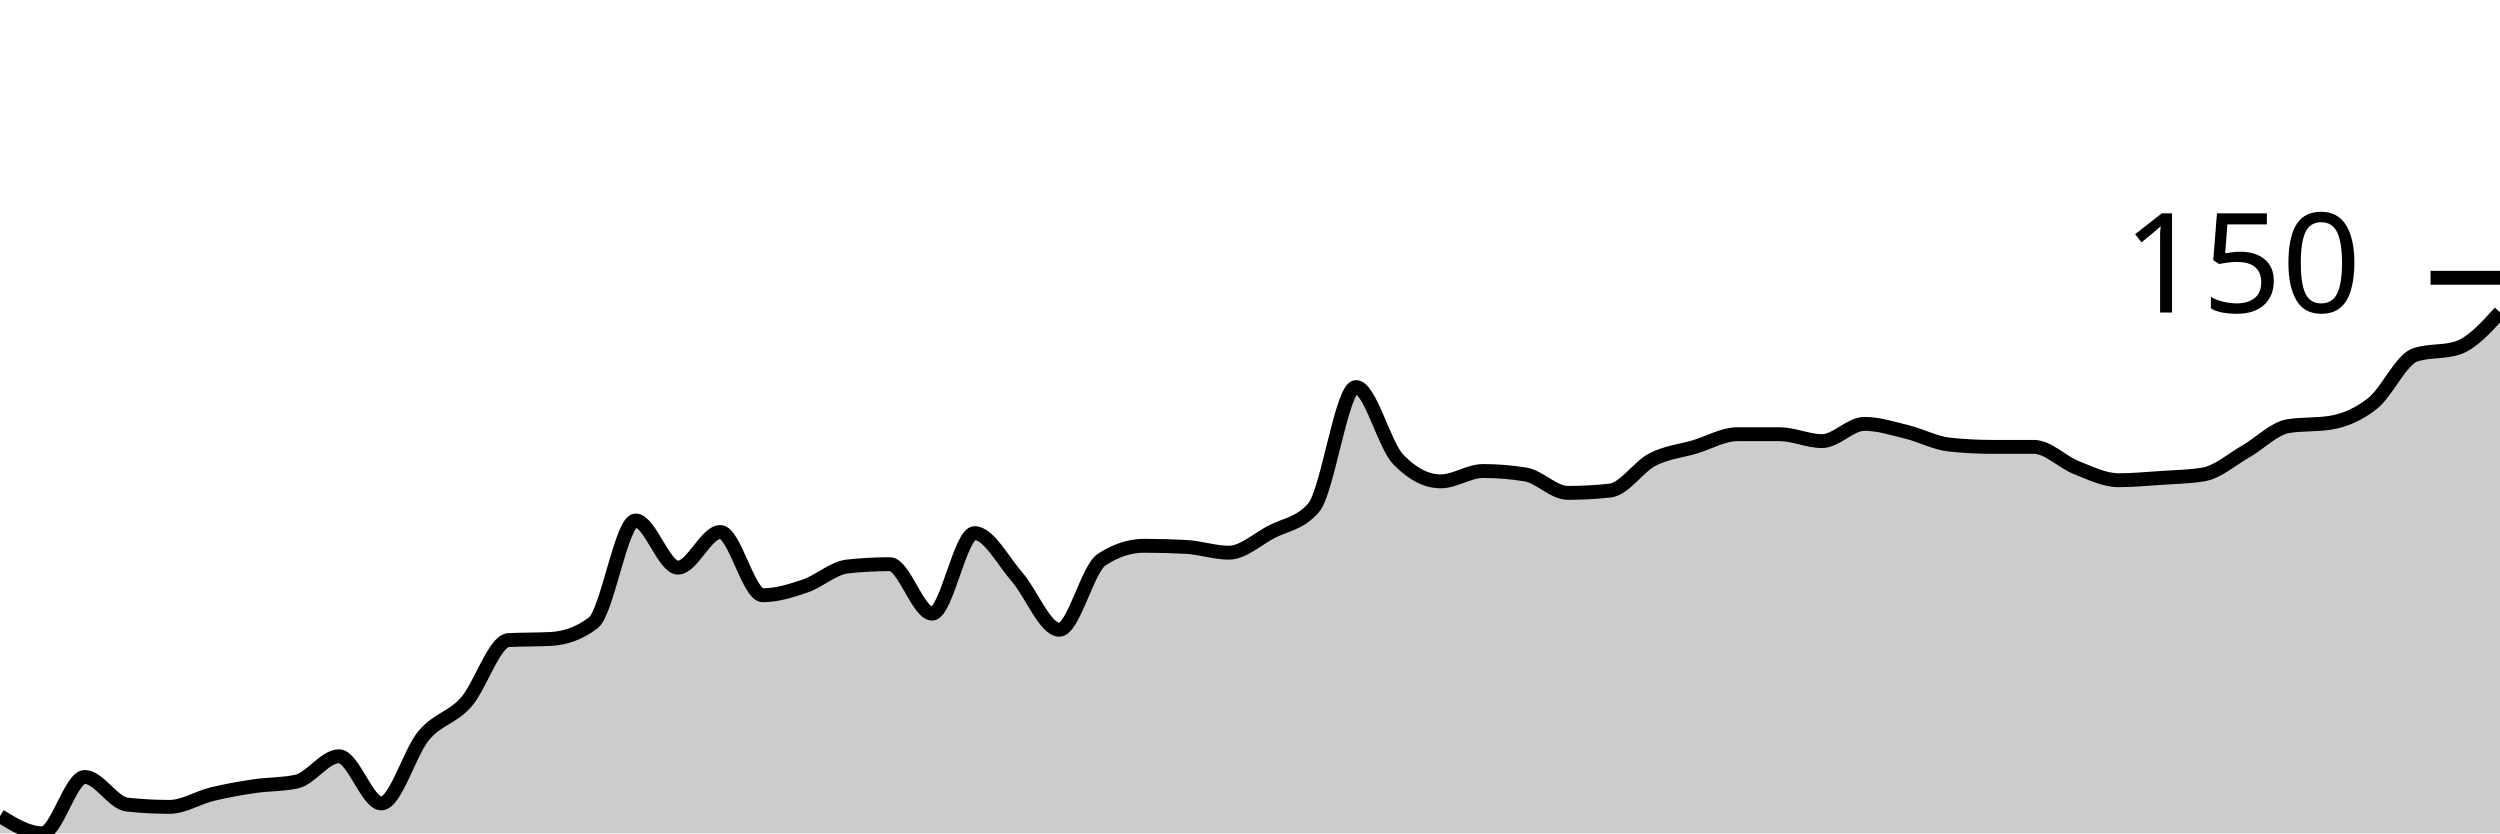
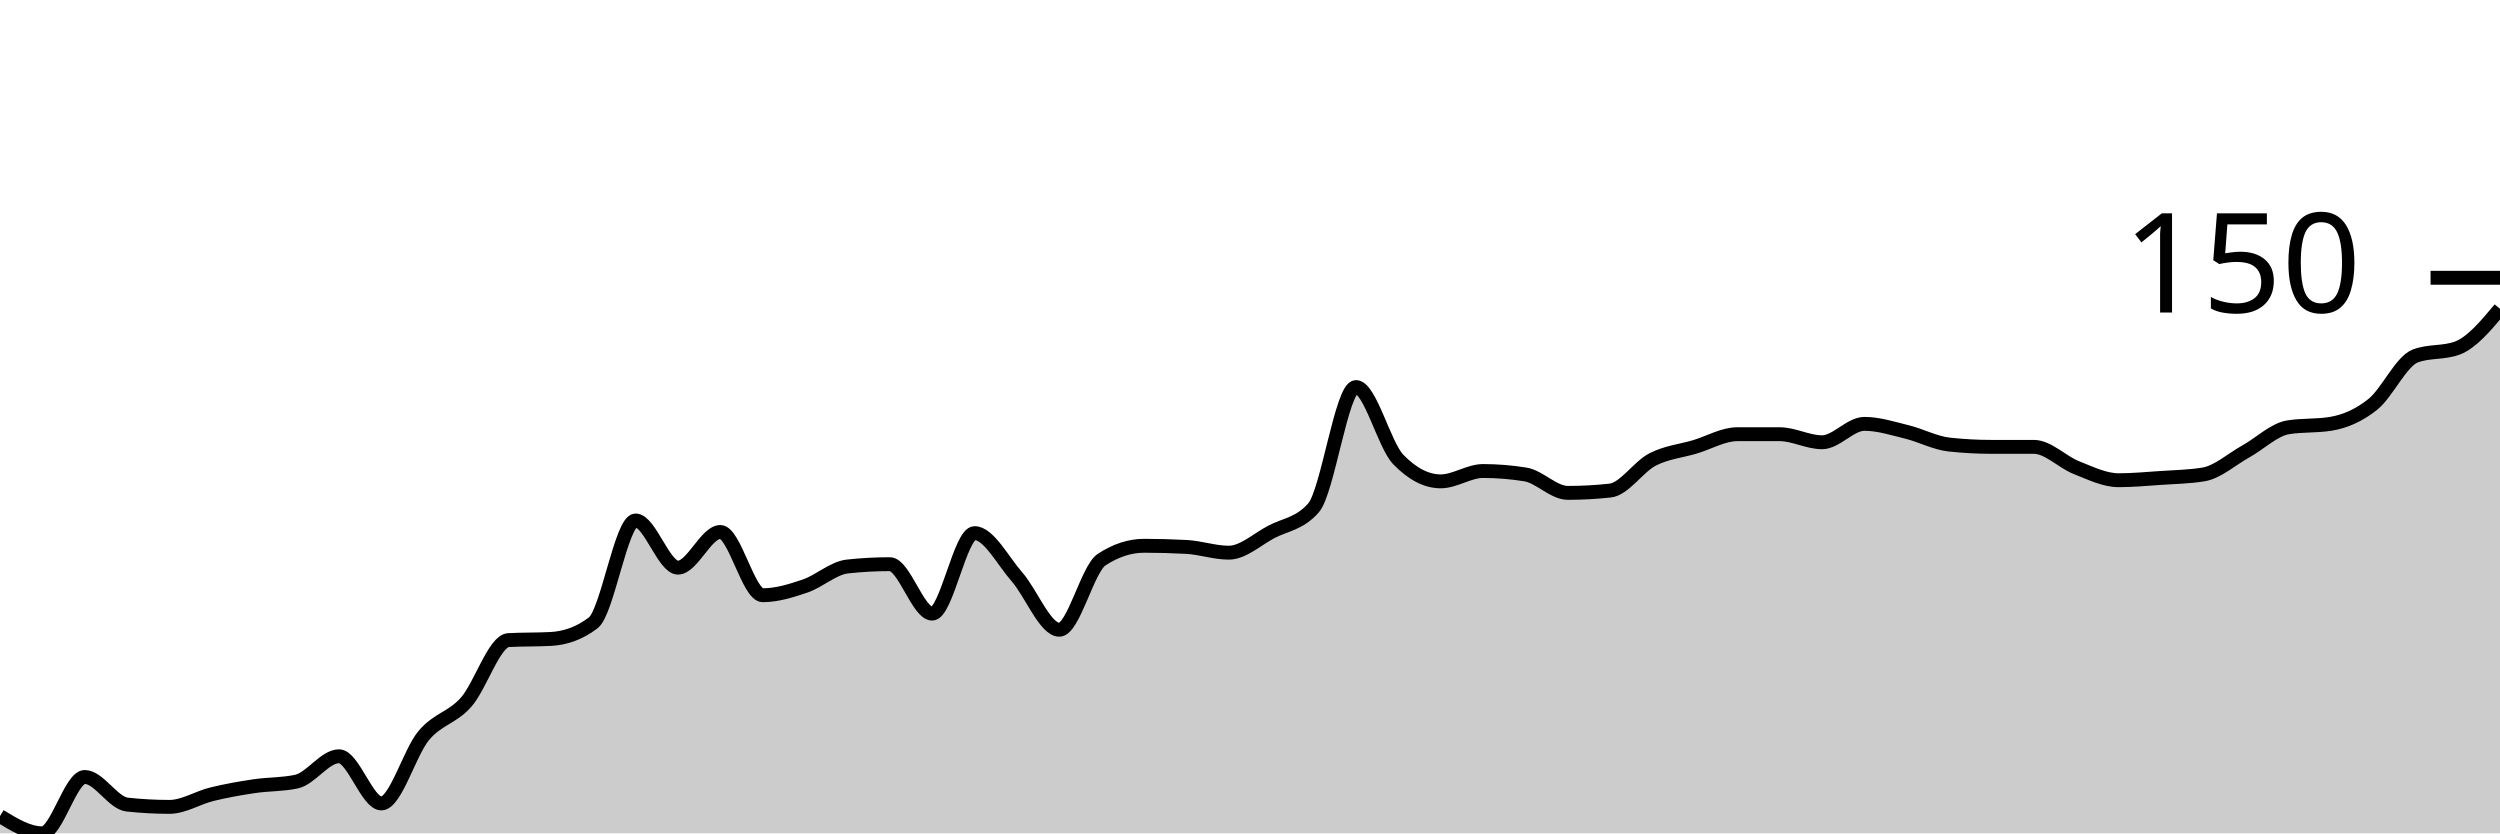
<svg xmlns="http://www.w3.org/2000/svg" viewBox="0 0 180 60">
  <g transform="translate(0,20)">
-     <path class="area" fill="rgba(0, 0, 0, 0.2)" d="M0,38.758C1.017,39.379,2.034,40,3.051,40C4.068,40,5.085,35.942,6.102,35.942C7.119,35.942,8.136,37.819,9.153,37.93C10.169,38.04,11.186,38.095,12.203,38.095C13.22,38.095,14.237,37.433,15.254,37.184C16.271,36.936,17.288,36.756,18.305,36.605C19.322,36.453,20.339,36.494,21.356,36.273C22.373,36.052,23.39,34.451,24.407,34.451C25.424,34.451,26.441,37.847,27.458,37.847C28.475,37.847,29.492,34.175,30.508,32.961C31.525,31.746,32.542,31.705,33.559,30.559C34.576,29.413,35.593,26.142,36.61,26.087C37.627,26.032,38.644,26.059,39.661,26.004C40.678,25.949,41.695,25.618,42.712,24.845C43.729,24.072,44.746,17.474,45.763,17.474C46.78,17.474,47.797,20.87,48.814,20.87C49.831,20.87,50.847,18.302,51.864,18.302C52.881,18.302,53.898,22.857,54.915,22.857C55.932,22.857,56.949,22.54,57.966,22.195C58.983,21.85,60,20.897,61.017,20.787C62.034,20.676,63.051,20.621,64.068,20.621C65.085,20.621,66.102,24.182,67.119,24.182C68.136,24.182,69.153,18.385,70.169,18.385C71.186,18.385,72.203,20.373,73.22,21.532C74.237,22.692,75.254,25.342,76.271,25.342C77.288,25.342,78.305,20.952,79.322,20.29C80.339,19.627,81.356,19.296,82.373,19.296C83.39,19.296,84.407,19.324,85.424,19.379C86.441,19.434,87.458,19.793,88.475,19.793C89.492,19.793,90.508,18.841,91.525,18.302C92.542,17.764,93.559,17.723,94.576,16.563C95.593,15.404,96.61,7.867,97.627,7.867C98.644,7.867,99.661,12.036,100.678,13.085C101.695,14.134,102.712,14.658,103.729,14.658C104.746,14.658,105.763,13.913,106.78,13.913C107.797,13.913,108.814,13.996,109.831,14.161C110.847,14.327,111.864,15.487,112.881,15.487C113.898,15.487,114.915,15.431,115.932,15.321C116.949,15.21,117.966,13.609,118.983,13.085C120,12.56,121.017,12.478,122.034,12.174C123.051,11.87,124.068,11.263,125.085,11.263C126.102,11.263,127.119,11.263,128.136,11.263C129.153,11.263,130.169,11.76,131.186,11.76C132.203,11.76,133.22,10.518,134.237,10.518C135.254,10.518,136.271,10.849,137.288,11.097C138.305,11.346,139.322,11.898,140.339,12.008C141.356,12.119,142.373,12.174,143.39,12.174C144.407,12.174,145.424,12.174,146.441,12.174C147.458,12.174,148.475,13.264,149.492,13.665C150.508,14.065,151.525,14.576,152.542,14.576C153.559,14.576,154.576,14.479,155.593,14.41C156.61,14.341,157.627,14.327,158.644,14.161C159.661,13.996,160.678,13.085,161.695,12.505C162.712,11.925,163.729,10.849,164.746,10.683C165.763,10.518,166.78,10.6,167.797,10.435C168.814,10.269,169.831,9.841,170.847,9.027C171.864,8.213,172.881,5.88,173.898,5.549C174.915,5.217,175.932,5.383,176.949,5.052C177.966,4.72,178.983,3.602,180,2.484L180,40C178.983,40,177.966,40,176.949,40C175.932,40,174.915,40,173.898,40C172.881,40,171.864,40,170.847,40C169.831,40,168.814,40,167.797,40C166.78,40,165.763,40,164.746,40C163.729,40,162.712,40,161.695,40C160.678,40,159.661,40,158.644,40C157.627,40,156.61,40,155.593,40C154.576,40,153.559,40,152.542,40C151.525,40,150.508,40,149.492,40C148.475,40,147.458,40,146.441,40C145.424,40,144.407,40,143.39,40C142.373,40,141.356,40,140.339,40C139.322,40,138.305,40,137.288,40C136.271,40,135.254,40,134.237,40C133.22,40,132.203,40,131.186,40C130.169,40,129.153,40,128.136,40C127.119,40,126.102,40,125.085,40C124.068,40,123.051,40,122.034,40C121.017,40,120,40,118.983,40C117.966,40,116.949,40,115.932,40C114.915,40,113.898,40,112.881,40C111.864,40,110.847,40,109.831,40C108.814,40,107.797,40,106.78,40C105.763,40,104.746,40,103.729,40C102.712,40,101.695,40,100.678,40C99.661,40,98.644,40,97.627,40C96.61,40,95.593,40,94.576,40C93.559,40,92.542,40,91.525,40C90.508,40,89.492,40,88.475,40C87.458,40,86.441,40,85.424,40C84.407,40,83.39,40,82.373,40C81.356,40,80.339,40,79.322,40C78.305,40,77.288,40,76.271,40C75.254,40,74.237,40,73.22,40C72.203,40,71.186,40,70.169,40C69.153,40,68.136,40,67.119,40C66.102,40,65.085,40,64.068,40C63.051,40,62.034,40,61.017,40C60,40,58.983,40,57.966,40C56.949,40,55.932,40,54.915,40C53.898,40,52.881,40,51.864,40C50.847,40,49.831,40,48.814,40C47.797,40,46.78,40,45.763,40C44.746,40,43.729,40,42.712,40C41.695,40,40.678,40,39.661,40C38.644,40,37.627,40,36.61,40C35.593,40,34.576,40,33.559,40C32.542,40,31.525,40,30.508,40C29.492,40,28.475,40,27.458,40C26.441,40,25.424,40,24.407,40C23.39,40,22.373,40,21.356,40C20.339,40,19.322,40,18.305,40C17.288,40,16.271,40,15.254,40C14.237,40,13.22,40,12.203,40C11.186,40,10.169,40,9.153,40C8.136,40,7.119,40,6.102,40C5.085,40,4.068,40,3.051,40C2.034,40,1.017,40,0,40Z" />
-     <path class="line" stroke="black" fill="none" d="M0,38.758C1.017,39.379,2.034,40,3.051,40C4.068,40,5.085,35.942,6.102,35.942C7.119,35.942,8.136,37.819,9.153,37.93C10.169,38.04,11.186,38.095,12.203,38.095C13.22,38.095,14.237,37.433,15.254,37.184C16.271,36.936,17.288,36.756,18.305,36.605C19.322,36.453,20.339,36.494,21.356,36.273C22.373,36.052,23.39,34.451,24.407,34.451C25.424,34.451,26.441,37.847,27.458,37.847C28.475,37.847,29.492,34.175,30.508,32.961C31.525,31.746,32.542,31.705,33.559,30.559C34.576,29.413,35.593,26.142,36.61,26.087C37.627,26.032,38.644,26.059,39.661,26.004C40.678,25.949,41.695,25.618,42.712,24.845C43.729,24.072,44.746,17.474,45.763,17.474C46.78,17.474,47.797,20.87,48.814,20.87C49.831,20.87,50.847,18.302,51.864,18.302C52.881,18.302,53.898,22.857,54.915,22.857C55.932,22.857,56.949,22.54,57.966,22.195C58.983,21.85,60,20.897,61.017,20.787C62.034,20.676,63.051,20.621,64.068,20.621C65.085,20.621,66.102,24.182,67.119,24.182C68.136,24.182,69.153,18.385,70.169,18.385C71.186,18.385,72.203,20.373,73.22,21.532C74.237,22.692,75.254,25.342,76.271,25.342C77.288,25.342,78.305,20.952,79.322,20.29C80.339,19.627,81.356,19.296,82.373,19.296C83.39,19.296,84.407,19.324,85.424,19.379C86.441,19.434,87.458,19.793,88.475,19.793C89.492,19.793,90.508,18.841,91.525,18.302C92.542,17.764,93.559,17.723,94.576,16.563C95.593,15.404,96.61,7.867,97.627,7.867C98.644,7.867,99.661,12.036,100.678,13.085C101.695,14.134,102.712,14.658,103.729,14.658C104.746,14.658,105.763,13.913,106.78,13.913C107.797,13.913,108.814,13.996,109.831,14.161C110.847,14.327,111.864,15.487,112.881,15.487C113.898,15.487,114.915,15.431,115.932,15.321C116.949,15.21,117.966,13.609,118.983,13.085C120,12.56,121.017,12.478,122.034,12.174C123.051,11.87,124.068,11.263,125.085,11.263C126.102,11.263,127.119,11.263,128.136,11.263C129.153,11.263,130.169,11.76,131.186,11.76C132.203,11.76,133.22,10.518,134.237,10.518C135.254,10.518,136.271,10.849,137.288,11.097C138.305,11.346,139.322,11.898,140.339,12.008C141.356,12.119,142.373,12.174,143.39,12.174C144.407,12.174,145.424,12.174,146.441,12.174C147.458,12.174,148.475,13.264,149.492,13.665C150.508,14.065,151.525,14.576,152.542,14.576C153.559,14.576,154.576,14.479,155.593,14.41C156.61,14.341,157.627,14.327,158.644,14.161C159.661,13.996,160.678,13.085,161.695,12.505C162.712,11.925,163.729,10.849,164.746,10.683C165.763,10.518,166.78,10.6,167.797,10.435C168.814,10.269,169.831,9.841,170.847,9.027C171.864,8.213,172.881,5.88,173.898,5.549C174.915,5.217,175.932,5.383,176.949,5.052C177.966,4.72,178.983,3.602,180,2.484" />
+     <path class="area" fill="rgba(0, 0, 0, 0.2)" d="M0,38.758C1.017,39.379,2.034,40,3.051,40C4.068,40,5.085,35.942,6.102,35.942C7.119,35.942,8.136,37.819,9.153,37.93C10.169,38.04,11.186,38.095,12.203,38.095C13.22,38.095,14.237,37.433,15.254,37.184C16.271,36.936,17.288,36.756,18.305,36.605C19.322,36.453,20.339,36.494,21.356,36.273C22.373,36.052,23.39,34.451,24.407,34.451C25.424,34.451,26.441,37.847,27.458,37.847C28.475,37.847,29.492,34.175,30.508,32.961C31.525,31.746,32.542,31.705,33.559,30.559C34.576,29.413,35.593,26.142,36.61,26.087C37.627,26.032,38.644,26.059,39.661,26.004C40.678,25.949,41.695,25.618,42.712,24.845C43.729,24.072,44.746,17.474,45.763,17.474C46.78,17.474,47.797,20.87,48.814,20.87C49.831,20.87,50.847,18.302,51.864,18.302C52.881,18.302,53.898,22.857,54.915,22.857C55.932,22.857,56.949,22.54,57.966,22.195C58.983,21.85,60,20.897,61.017,20.787C62.034,20.676,63.051,20.621,64.068,20.621C65.085,20.621,66.102,24.182,67.119,24.182C68.136,24.182,69.153,18.385,70.169,18.385C71.186,18.385,72.203,20.373,73.22,21.532C74.237,22.692,75.254,25.342,76.271,25.342C77.288,25.342,78.305,20.952,79.322,20.29C80.339,19.627,81.356,19.296,82.373,19.296C83.39,19.296,84.407,19.324,85.424,19.379C86.441,19.434,87.458,19.793,88.475,19.793C89.492,19.793,90.508,18.841,91.525,18.302C92.542,17.764,93.559,17.723,94.576,16.563C95.593,15.404,96.61,7.867,97.627,7.867C98.644,7.867,99.661,12.036,100.678,13.085C101.695,14.134,102.712,14.658,103.729,14.658C104.746,14.658,105.763,13.913,106.78,13.913C107.797,13.913,108.814,13.996,109.831,14.161C110.847,14.327,111.864,15.487,112.881,15.487C113.898,15.487,114.915,15.431,115.932,15.321C116.949,15.21,117.966,13.609,118.983,13.085C120,12.56,121.017,12.478,122.034,12.174C123.051,11.87,124.068,11.263,125.085,11.263C126.102,11.263,127.119,11.263,128.136,11.263C129.153,11.263,130.169,11.843,131.186,11.843C132.203,11.843,133.22,10.518,134.237,10.518C135.254,10.518,136.271,10.849,137.288,11.097C138.305,11.346,139.322,11.898,140.339,12.008C141.356,12.119,142.373,12.174,143.39,12.174C144.407,12.174,145.424,12.174,146.441,12.174C147.458,12.174,148.475,13.264,149.492,13.665C150.508,14.065,151.525,14.576,152.542,14.576C153.559,14.576,154.576,14.479,155.593,14.41C156.61,14.341,157.627,14.327,158.644,14.161C159.661,13.996,160.678,13.071,161.695,12.505C162.712,11.939,163.729,10.932,164.746,10.766C165.763,10.6,166.78,10.683,167.797,10.518C168.814,10.352,169.831,9.924,170.847,9.11C171.864,8.295,172.881,6.018,173.898,5.631C174.915,5.245,175.932,5.438,176.949,5.052C177.966,4.665,178.983,3.451,180,2.236L180,40C178.983,40,177.966,40,176.949,40C175.932,40,174.915,40,173.898,40C172.881,40,171.864,40,170.847,40C169.831,40,168.814,40,167.797,40C166.78,40,165.763,40,164.746,40C163.729,40,162.712,40,161.695,40C160.678,40,159.661,40,158.644,40C157.627,40,156.61,40,155.593,40C154.576,40,153.559,40,152.542,40C151.525,40,150.508,40,149.492,40C148.475,40,147.458,40,146.441,40C145.424,40,144.407,40,143.39,40C142.373,40,141.356,40,140.339,40C139.322,40,138.305,40,137.288,40C136.271,40,135.254,40,134.237,40C133.22,40,132.203,40,131.186,40C130.169,40,129.153,40,128.136,40C127.119,40,126.102,40,125.085,40C124.068,40,123.051,40,122.034,40C121.017,40,120,40,118.983,40C117.966,40,116.949,40,115.932,40C114.915,40,113.898,40,112.881,40C111.864,40,110.847,40,109.831,40C108.814,40,107.797,40,106.78,40C105.763,40,104.746,40,103.729,40C102.712,40,101.695,40,100.678,40C99.661,40,98.644,40,97.627,40C96.61,40,95.593,40,94.576,40C93.559,40,92.542,40,91.525,40C90.508,40,89.492,40,88.475,40C87.458,40,86.441,40,85.424,40C84.407,40,83.39,40,82.373,40C81.356,40,80.339,40,79.322,40C78.305,40,77.288,40,76.271,40C75.254,40,74.237,40,73.22,40C72.203,40,71.186,40,70.169,40C69.153,40,68.136,40,67.119,40C66.102,40,65.085,40,64.068,40C63.051,40,62.034,40,61.017,40C60,40,58.983,40,57.966,40C56.949,40,55.932,40,54.915,40C53.898,40,52.881,40,51.864,40C50.847,40,49.831,40,48.814,40C47.797,40,46.78,40,45.763,40C44.746,40,43.729,40,42.712,40C41.695,40,40.678,40,39.661,40C38.644,40,37.627,40,36.61,40C35.593,40,34.576,40,33.559,40C32.542,40,31.525,40,30.508,40C29.492,40,28.475,40,27.458,40C26.441,40,25.424,40,24.407,40C23.39,40,22.373,40,21.356,40C20.339,40,19.322,40,18.305,40C17.288,40,16.271,40,15.254,40C14.237,40,13.22,40,12.203,40C11.186,40,10.169,40,9.153,40C8.136,40,7.119,40,6.102,40C5.085,40,4.068,40,3.051,40C2.034,40,1.017,40,0,40Z" />
+     <path class="line" stroke="black" fill="none" d="M0,38.758C1.017,39.379,2.034,40,3.051,40C4.068,40,5.085,35.942,6.102,35.942C7.119,35.942,8.136,37.819,9.153,37.93C10.169,38.04,11.186,38.095,12.203,38.095C13.22,38.095,14.237,37.433,15.254,37.184C16.271,36.936,17.288,36.756,18.305,36.605C19.322,36.453,20.339,36.494,21.356,36.273C22.373,36.052,23.39,34.451,24.407,34.451C25.424,34.451,26.441,37.847,27.458,37.847C28.475,37.847,29.492,34.175,30.508,32.961C31.525,31.746,32.542,31.705,33.559,30.559C34.576,29.413,35.593,26.142,36.61,26.087C37.627,26.032,38.644,26.059,39.661,26.004C40.678,25.949,41.695,25.618,42.712,24.845C43.729,24.072,44.746,17.474,45.763,17.474C46.78,17.474,47.797,20.87,48.814,20.87C49.831,20.87,50.847,18.302,51.864,18.302C52.881,18.302,53.898,22.857,54.915,22.857C55.932,22.857,56.949,22.54,57.966,22.195C58.983,21.85,60,20.897,61.017,20.787C62.034,20.676,63.051,20.621,64.068,20.621C65.085,20.621,66.102,24.182,67.119,24.182C68.136,24.182,69.153,18.385,70.169,18.385C71.186,18.385,72.203,20.373,73.22,21.532C74.237,22.692,75.254,25.342,76.271,25.342C77.288,25.342,78.305,20.952,79.322,20.29C80.339,19.627,81.356,19.296,82.373,19.296C83.39,19.296,84.407,19.324,85.424,19.379C86.441,19.434,87.458,19.793,88.475,19.793C89.492,19.793,90.508,18.841,91.525,18.302C92.542,17.764,93.559,17.723,94.576,16.563C95.593,15.404,96.61,7.867,97.627,7.867C98.644,7.867,99.661,12.036,100.678,13.085C101.695,14.134,102.712,14.658,103.729,14.658C104.746,14.658,105.763,13.913,106.78,13.913C107.797,13.913,108.814,13.996,109.831,14.161C110.847,14.327,111.864,15.487,112.881,15.487C113.898,15.487,114.915,15.431,115.932,15.321C116.949,15.21,117.966,13.609,118.983,13.085C120,12.56,121.017,12.478,122.034,12.174C123.051,11.87,124.068,11.263,125.085,11.263C126.102,11.263,127.119,11.263,128.136,11.263C129.153,11.263,130.169,11.843,131.186,11.843C132.203,11.843,133.22,10.518,134.237,10.518C135.254,10.518,136.271,10.849,137.288,11.097C138.305,11.346,139.322,11.898,140.339,12.008C141.356,12.119,142.373,12.174,143.39,12.174C144.407,12.174,145.424,12.174,146.441,12.174C147.458,12.174,148.475,13.264,149.492,13.665C150.508,14.065,151.525,14.576,152.542,14.576C153.559,14.576,154.576,14.479,155.593,14.41C156.61,14.341,157.627,14.327,158.644,14.161C159.661,13.996,160.678,13.071,161.695,12.505C162.712,11.939,163.729,10.932,164.746,10.766C165.763,10.6,166.78,10.683,167.797,10.518C168.814,10.352,169.831,9.924,170.847,9.11C171.864,8.295,172.881,6.018,173.898,5.631C174.915,5.245,175.932,5.438,176.949,5.052C177.966,4.665,178.983,3.451,180,2.236" />
    <path class="axis-ceiling" stroke-width="1" stroke="black" fill="none" d="M175,0L180,0" />
    <text class="axis-ceiling-label" font-family="sans-serif" text-anchor="end" font-size="10px" x="170" y="2.5">150</text>
  </g>
</svg>
